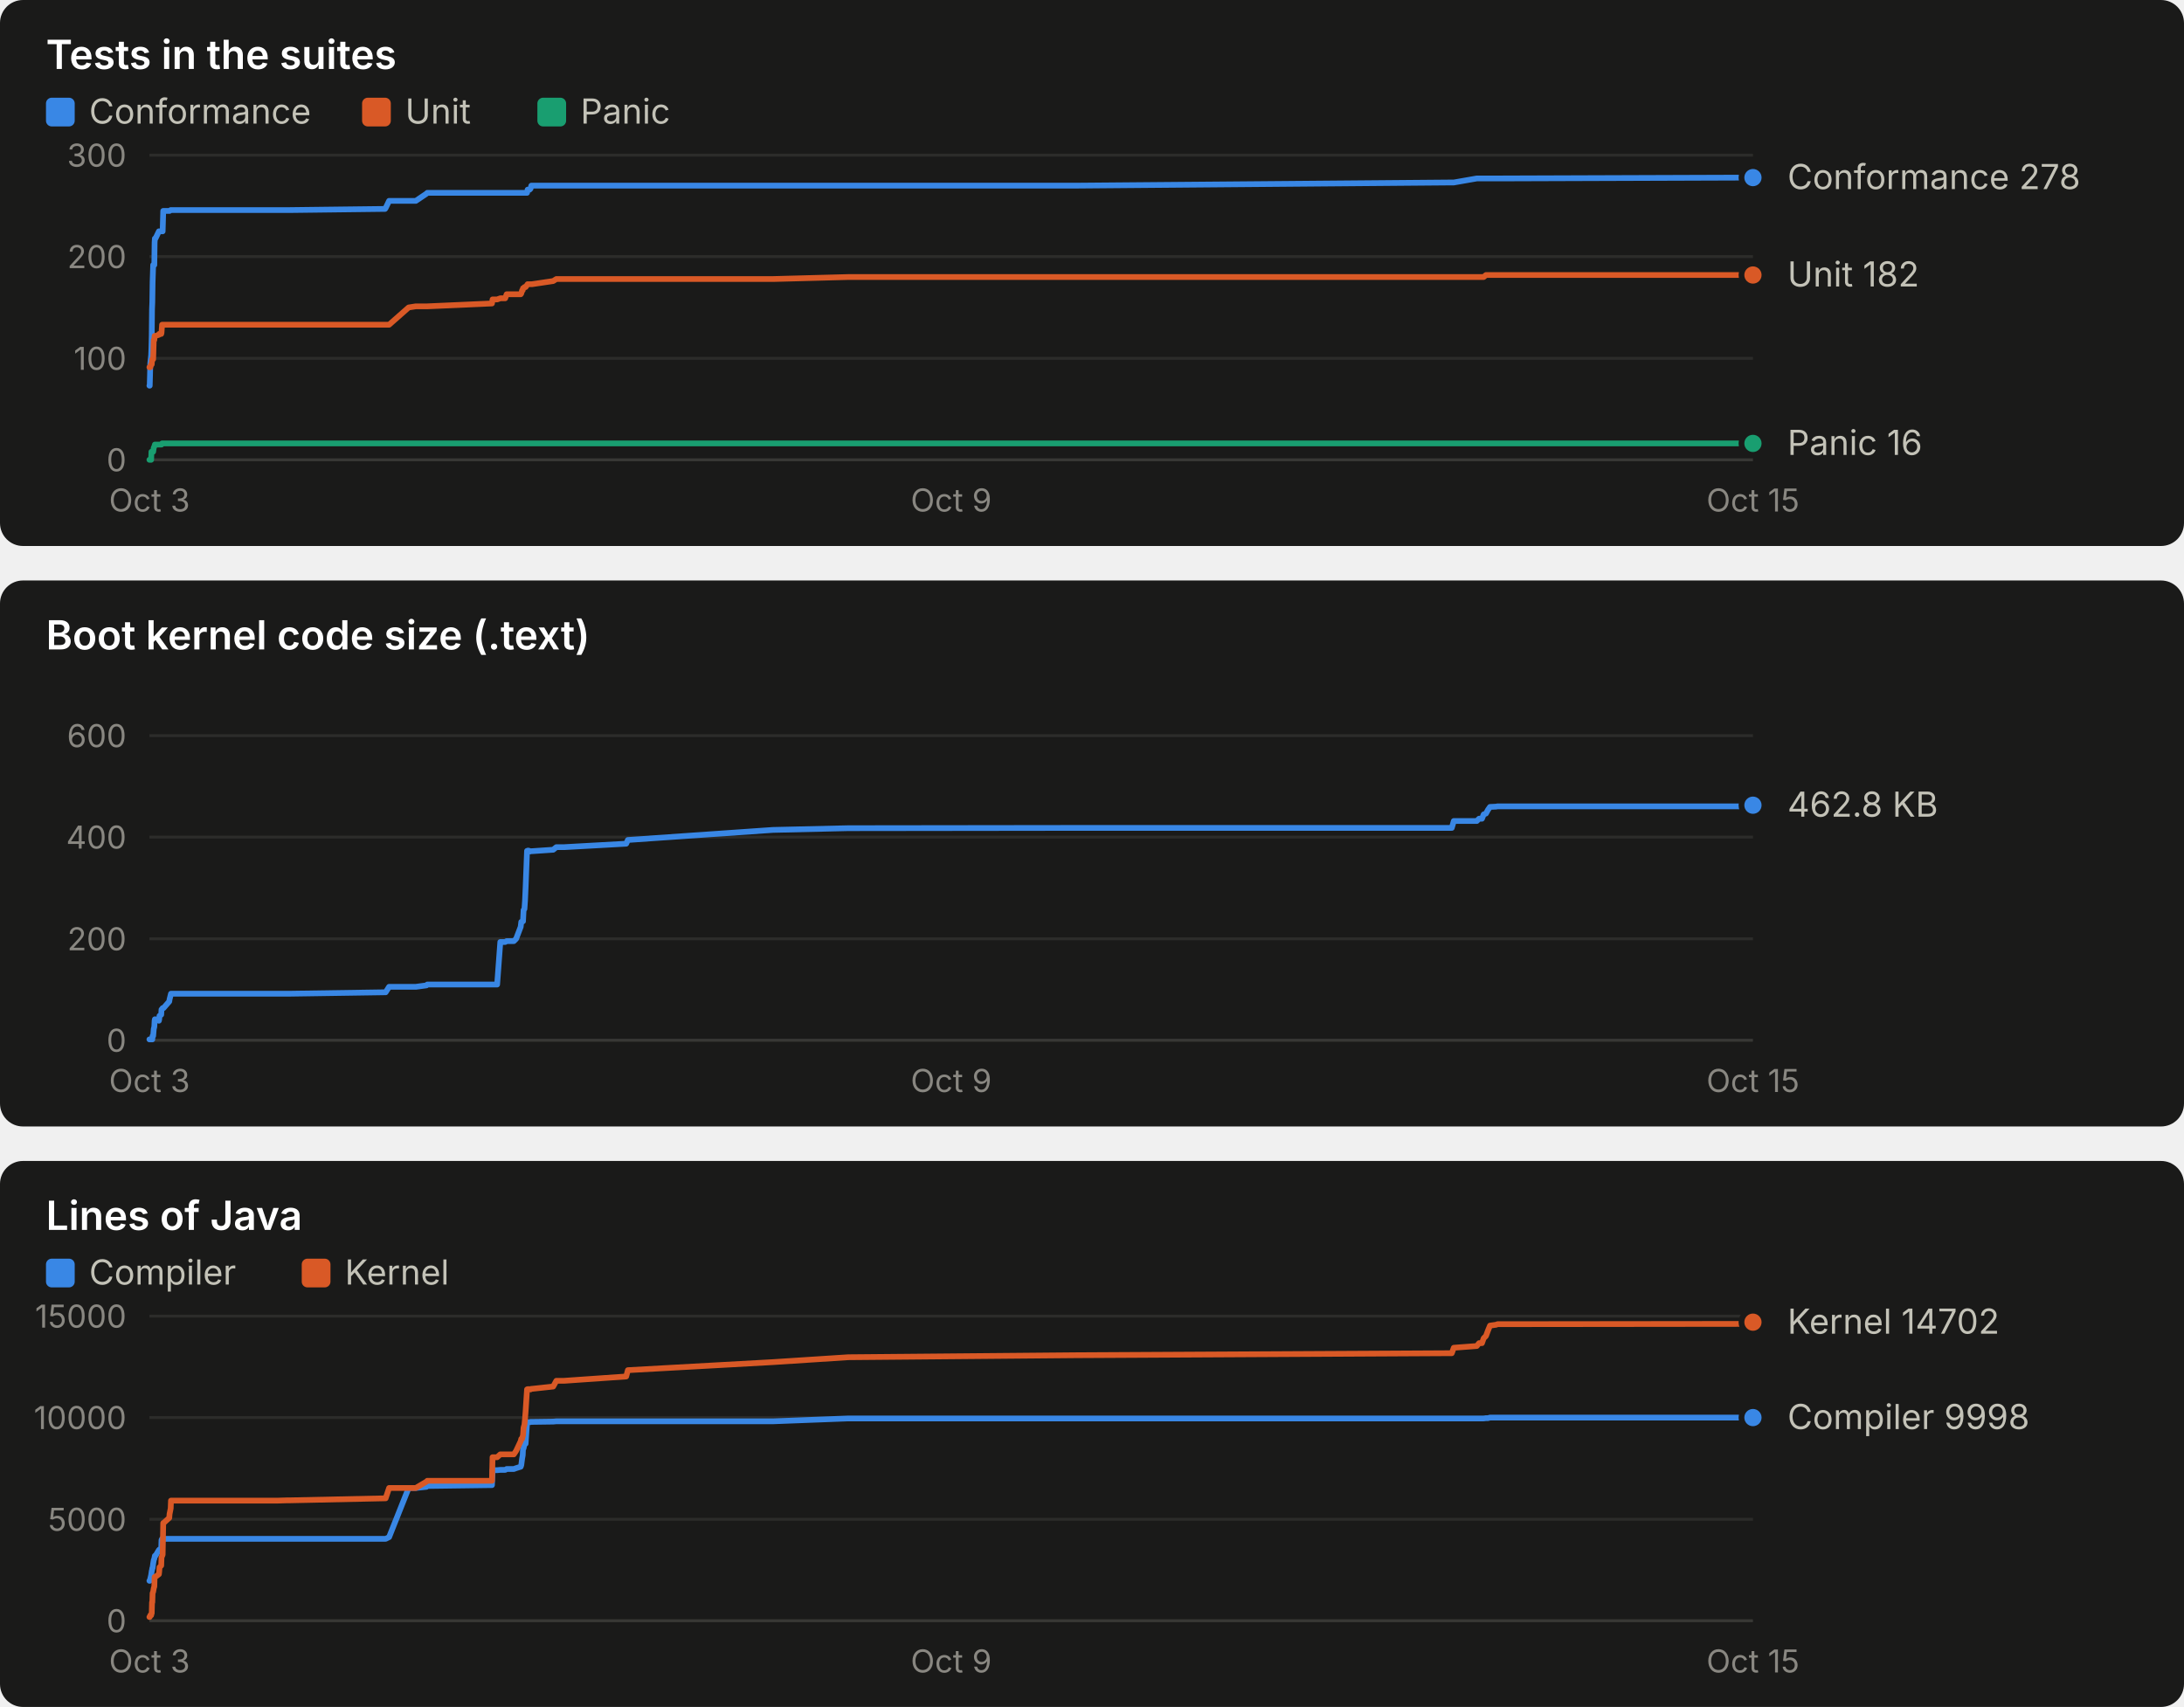
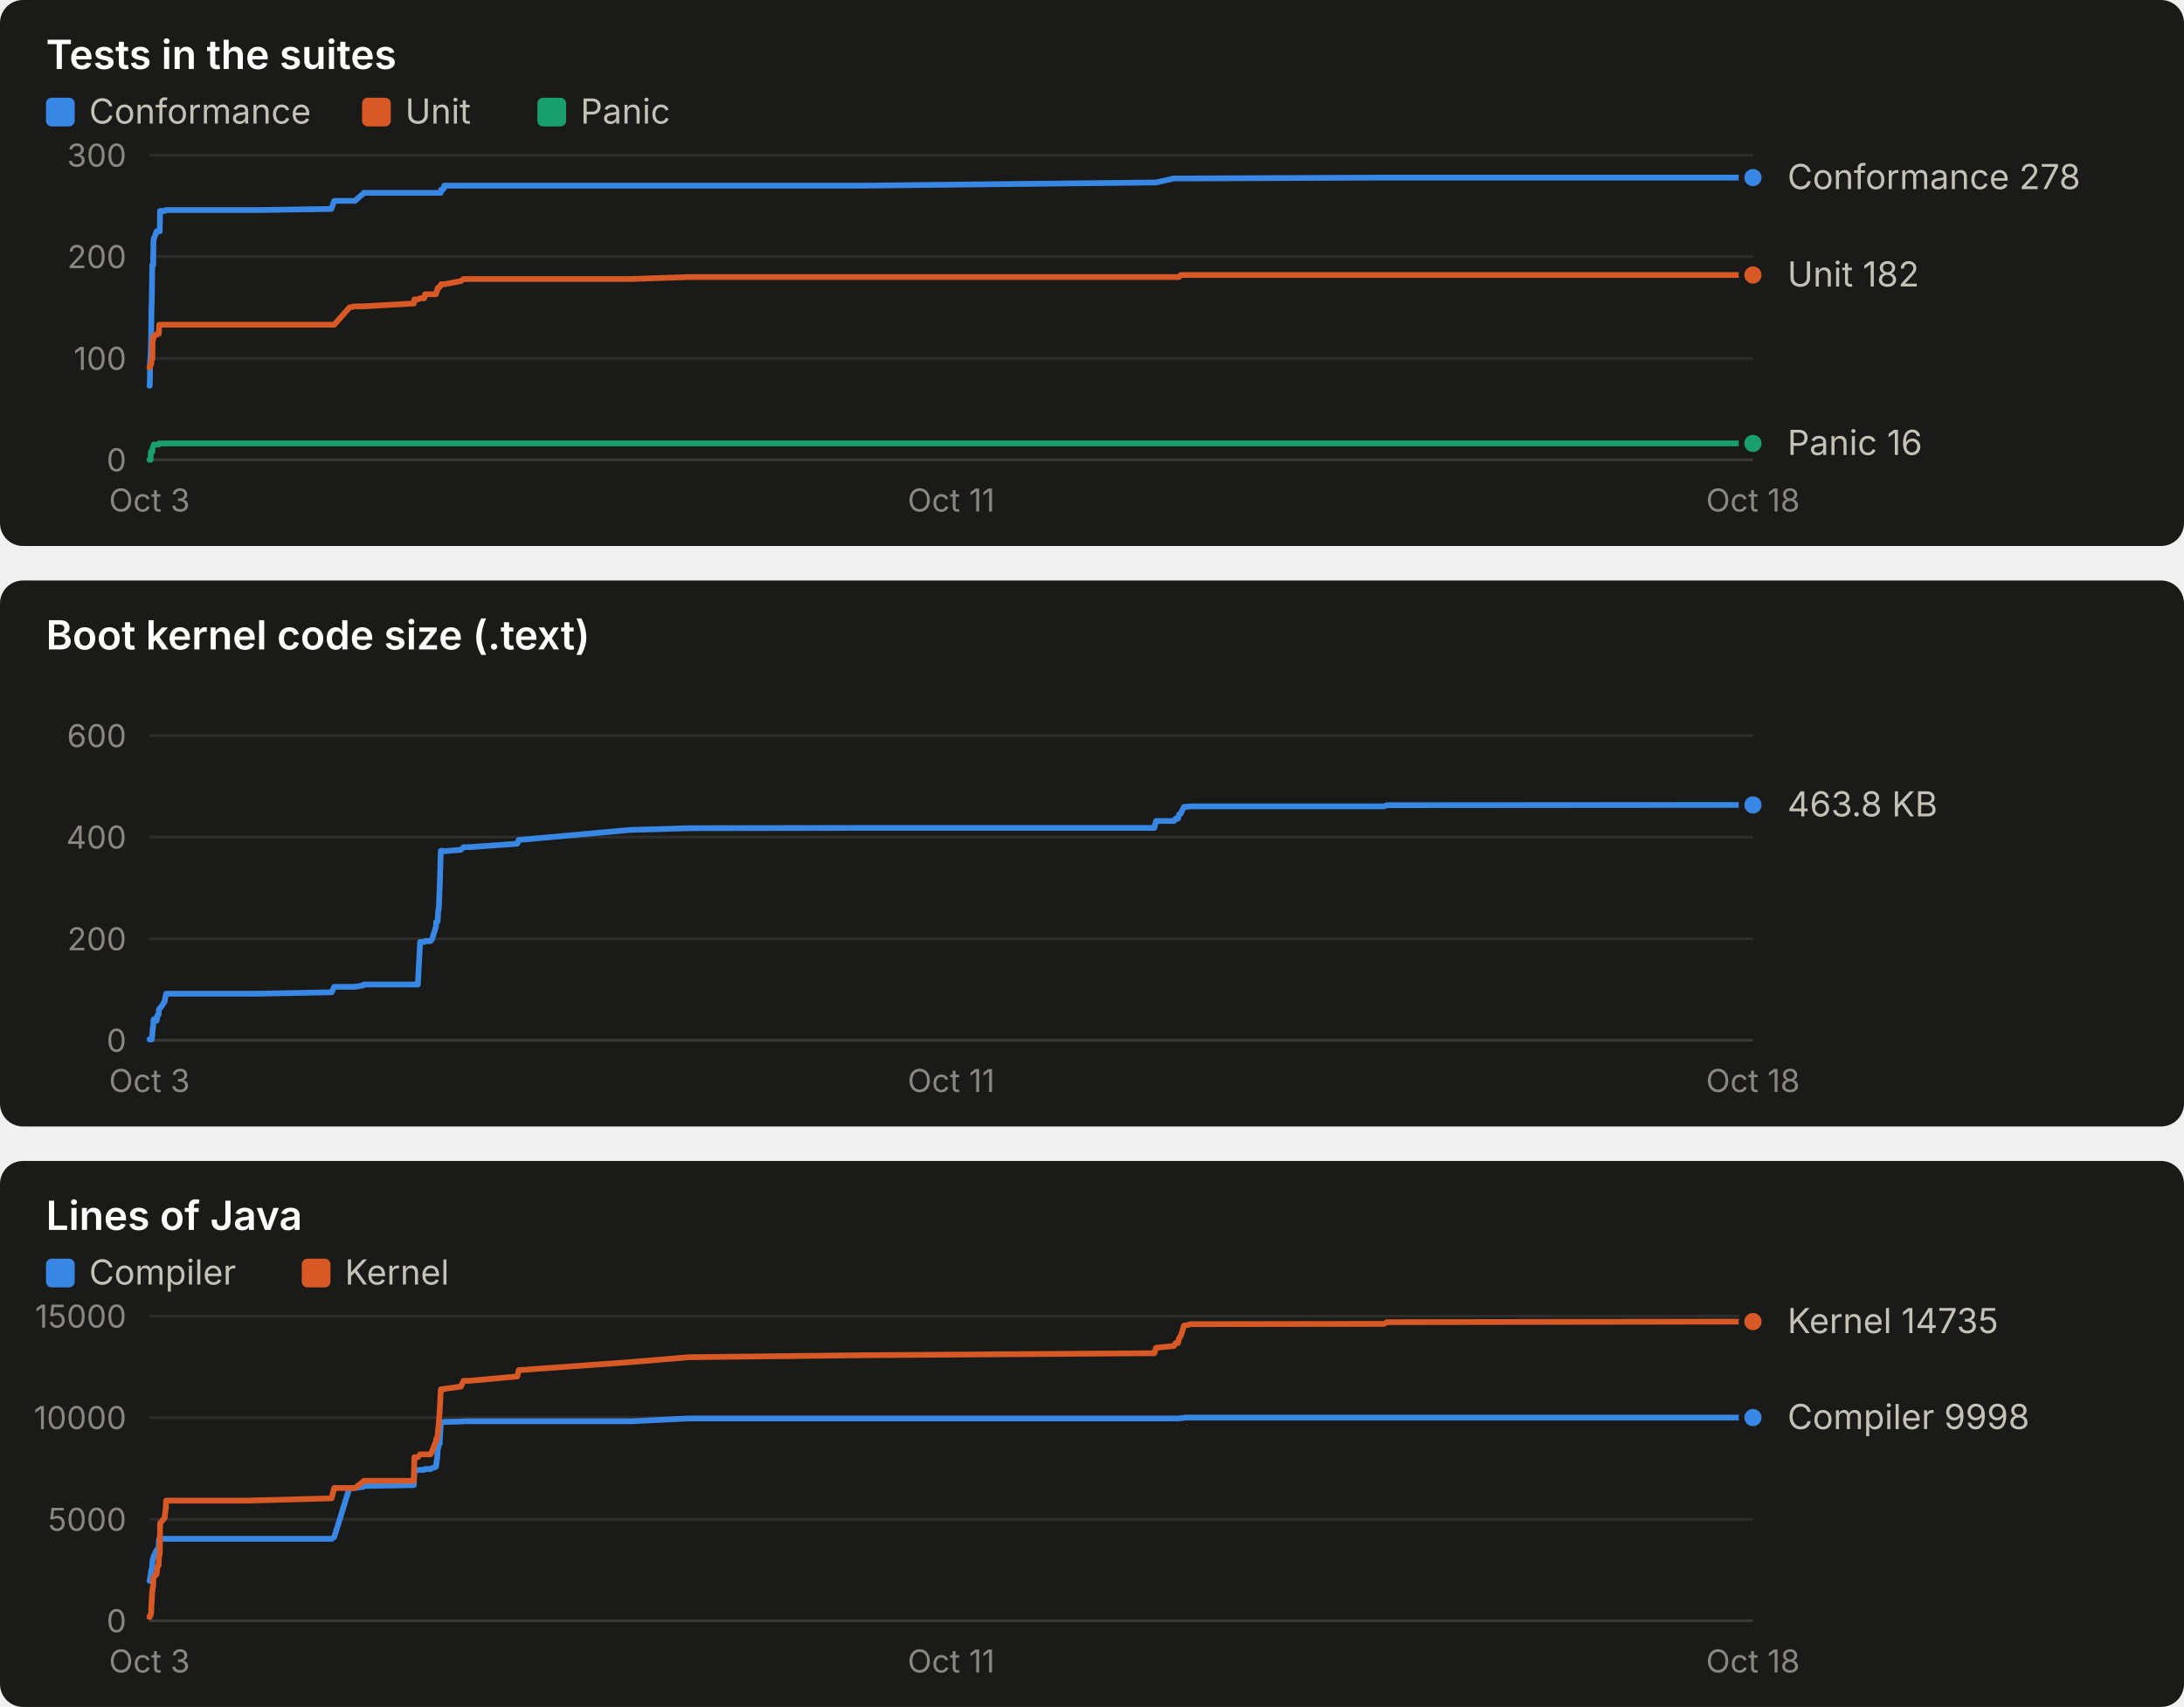
<svg xmlns="http://www.w3.org/2000/svg" width="760" height="594" viewBox="0 0 760 594" role="img" font-family="system-ui, -apple-system, 'Segoe UI', sans-serif">
  <rect x="0" y="0" width="760" height="190" rx="8" fill="#1a1a19" />
  <text x="16.0" y="24.0" fill="#ffffff" font-size="14" font-weight="600" text-anchor="start" style="font-variant-numeric: tabular-nums">Tests in the suites</text>
  <rect x="16" y="34" width="10" height="10" rx="2" fill="#3987e5" />
  <text x="31.0" y="43.0" fill="#c3c2b7" font-size="12" font-weight="400" text-anchor="start" style="font-variant-numeric: tabular-nums">Conformance</text>
  <rect x="126" y="34" width="10" height="10" rx="2" fill="#d95926" />
  <text x="141.0" y="43.0" fill="#c3c2b7" font-size="12" font-weight="400" text-anchor="start" style="font-variant-numeric: tabular-nums">Unit</text>
  <rect x="187" y="34" width="10" height="10" rx="2" fill="#199e70" />
  <text x="202.0" y="43.0" fill="#c3c2b7" font-size="12" font-weight="400" text-anchor="start" style="font-variant-numeric: tabular-nums">Panic</text>
  <line x1="52.0" x2="610.0" y1="160.0" y2="160.0" stroke="#383835" stroke-width="1" />
  <text x="44.0" y="164.0" fill="#898781" font-size="11" font-weight="400" text-anchor="end" style="font-variant-numeric: tabular-nums">0</text>
  <line x1="52.0" x2="610.0" y1="124.7" y2="124.7" stroke="#2c2c2a" stroke-width="1" />
  <text x="44.0" y="128.7" fill="#898781" font-size="11" font-weight="400" text-anchor="end" style="font-variant-numeric: tabular-nums">100</text>
  <line x1="52.0" x2="610.0" y1="89.3" y2="89.3" stroke="#2c2c2a" stroke-width="1" />
  <text x="44.0" y="93.3" fill="#898781" font-size="11" font-weight="400" text-anchor="end" style="font-variant-numeric: tabular-nums">200</text>
  <line x1="52.0" x2="610.0" y1="54.0" y2="54.0" stroke="#2c2c2a" stroke-width="1" />
  <text x="44.0" y="58.0" fill="#898781" font-size="11" font-weight="400" text-anchor="end" style="font-variant-numeric: tabular-nums">300</text>
  <text x="52.0" y="178.0" fill="#898781" font-size="11" font-weight="400" text-anchor="middle" style="font-variant-numeric: tabular-nums">Oct 3</text>
-   <text x="331.0" y="178.0" fill="#898781" font-size="11" font-weight="400" text-anchor="middle" style="font-variant-numeric: tabular-nums">Oct 9</text>
-   <text x="610.0" y="178.0" fill="#898781" font-size="11" font-weight="400" text-anchor="middle" style="font-variant-numeric: tabular-nums">Oct 15</text>
-   <polyline points="52.0,134.2 52.1,134.2 52.2,130.7 52.3,126.4 52.6,123.6 52.7,121.1 52.8,116.9 52.9,107.7 53.0,105.2 53.1,98.2 53.3,92.2 53.5,92.2 53.7,92.2 53.8,84.4 53.9,83.0 54.1,83.0 55.3,80.5 55.4,80.5 55.5,80.5 56.1,80.5 56.2,80.5 56.4,80.5 56.6,80.5 56.8,73.4 56.9,73.4 58.9,73.4 59.0,73.4 59.4,73.1 59.5,73.1 95.3,73.1 95.5,73.1 95.9,73.1 96.6,73.1 99.9,73.1 100.8,73.1 134.0,72.7 134.2,72.4 135.4,69.9 142.2,69.9 144.7,69.9 148.4,67.4 148.7,67.1 171.2,67.1 171.4,67.1 173.0,67.1 174.1,67.1 175.8,67.1 176.3,67.1 178.8,67.1 179.6,67.1 181.2,67.1 181.4,67.1 181.7,67.1 181.9,67.1 182.0,67.1 182.2,67.1 182.5,67.1 182.7,67.1 182.9,67.1 183.4,67.1 183.6,66.0 183.7,66.0 183.9,66.0 184.2,66.0 184.3,66.0 184.5,65.7 184.6,65.7 184.9,64.6 185.1,64.6 192.5,64.6 193.6,64.6 196.3,64.6 217.9,64.6 218.5,64.6 269.0,64.6 295.2,64.6 374.6,64.6 505.2,63.5 505.9,63.5 513.9,62.1 514.7,62.1 515.7,62.1 516.3,62.1 517.1,62.1 517.8,62.1 518.5,62.1 520.6,62.1 521.1,62.1 608.7,61.8 610.0,61.8" fill="none" stroke="#3987e5" stroke-width="2" stroke-linejoin="round" stroke-linecap="round" />
+   <text x="331.0" y="178.0" fill="#898781" font-size="11" font-weight="400" text-anchor="middle" style="font-variant-numeric: tabular-nums">Oct 11</text>
+   <text x="610.0" y="178.0" fill="#898781" font-size="11" font-weight="400" text-anchor="middle" style="font-variant-numeric: tabular-nums">Oct 18</text>
+   <polyline points="52.0,134.2 52.1,134.2 52.2,130.7 52.2,126.4 52.4,123.6 52.5,121.1 52.6,116.9 52.7,107.7 52.8,105.2 52.9,98.2 53.0,92.2 53.1,92.2 53.3,92.2 53.4,84.4 53.5,83.0 53.6,83.0 54.5,80.5 54.6,80.5 54.7,80.5 55.2,80.5 55.3,80.5 55.4,80.5 55.6,80.5 55.7,73.4 55.8,73.4 57.3,73.4 57.4,73.4 57.7,73.1 57.8,73.1 85.4,73.1 85.5,73.1 85.9,73.1 86.4,73.1 89.0,73.1 89.6,73.1 115.3,72.7 115.4,72.4 116.3,69.9 121.6,69.9 123.5,69.9 126.4,67.4 126.6,67.1 144.0,67.1 144.2,67.1 145.4,67.1 146.2,67.1 147.6,67.1 147.9,67.1 149.8,67.1 150.4,67.1 151.7,67.1 151.8,67.1 152.1,67.1 152.2,67.1 152.3,67.1 152.5,67.1 152.7,67.1 152.8,67.1 153.0,67.1 153.4,67.1 153.5,66.0 153.7,66.0 153.8,66.0 154.0,66.0 154.1,66.0 154.2,65.7 154.4,65.7 154.6,64.6 154.7,64.6 160.4,64.6 161.3,64.6 163.4,64.6 180.0,64.6 180.5,64.6 219.4,64.6 239.7,64.6 300.9,64.6 401.7,63.5 402.3,63.5 408.5,62.1 409.1,62.1 409.9,62.1 410.3,62.1 410.9,62.1 411.5,62.1 412.0,62.1 413.7,62.1 414.1,62.1 481.6,61.8 482.6,61.8 610.0,61.8" fill="none" stroke="#3987e5" stroke-width="2" stroke-linejoin="round" stroke-linecap="round" />
  <circle cx="610.0" cy="61.8" r="4" fill="#3987e5" stroke="#1a1a19" stroke-width="2" />
-   <polyline points="52.0,127.8 52.1,127.8 52.2,127.8 52.3,127.8 52.6,126.8 52.7,126.8 52.8,126.8 52.9,125.4 53.0,125.0 53.1,125.0 53.3,125.0 53.5,118.3 53.7,118.3 53.8,116.9 53.9,116.9 54.1,116.9 55.3,116.5 55.4,116.2 55.5,116.2 56.1,116.2 56.2,115.8 56.4,113.0 56.6,113.0 56.8,113.0 56.9,113.0 58.9,113.0 59.0,113.0 59.4,113.0 59.5,113.0 95.3,113.0 95.5,113.0 95.9,113.0 96.6,113.0 99.9,113.0 100.8,113.0 134.0,113.0 134.2,113.0 135.4,113.0 142.2,107.0 144.7,106.6 148.4,106.6 148.7,106.6 171.2,105.6 171.4,104.2 173.0,104.2 174.1,103.8 175.8,103.8 176.3,102.4 178.8,102.4 179.6,102.4 181.2,102.4 181.4,102.1 181.7,101.0 181.9,101.0 182.0,100.3 182.2,100.3 182.5,99.9 182.7,99.9 182.9,99.9 183.4,99.2 183.6,98.9 183.7,98.9 183.9,98.9 184.2,98.9 184.3,98.9 184.5,98.9 184.6,98.9 184.9,98.9 185.1,98.9 192.5,97.8 193.6,97.1 196.3,97.1 217.9,97.1 218.5,97.1 269.0,97.1 295.2,96.4 374.6,96.4 505.2,96.4 505.9,96.4 513.9,96.4 514.7,96.4 515.7,96.4 516.3,96.4 517.1,95.7 517.8,95.7 518.5,95.7 520.6,95.7 521.1,95.7 608.7,95.7 610.0,95.7" fill="none" stroke="#d95926" stroke-width="2" stroke-linejoin="round" stroke-linecap="round" />
+   <polyline points="52.0,127.8 52.1,127.8 52.2,127.8 52.2,127.8 52.4,126.8 52.5,126.8 52.6,126.8 52.7,125.4 52.8,125.0 52.9,125.0 53.0,125.0 53.1,118.3 53.3,118.3 53.4,116.9 53.5,116.9 53.6,116.9 54.5,116.5 54.6,116.2 54.7,116.2 55.2,116.2 55.3,115.8 55.4,113.0 55.6,113.0 55.7,113.0 55.8,113.0 57.3,113.0 57.4,113.0 57.7,113.0 57.8,113.0 85.4,113.0 85.5,113.0 85.9,113.0 86.4,113.0 89.0,113.0 89.6,113.0 115.3,113.0 115.4,113.0 116.3,113.0 121.6,107.0 123.5,106.6 126.4,106.6 126.6,106.6 144.0,105.6 144.2,104.2 145.4,104.2 146.2,103.8 147.6,103.8 147.9,102.4 149.8,102.4 150.4,102.4 151.7,102.4 151.8,102.1 152.1,101.0 152.2,101.0 152.3,100.3 152.5,100.3 152.7,99.9 152.8,99.9 153.0,99.9 153.4,99.2 153.5,98.9 153.7,98.9 153.8,98.9 154.0,98.9 154.1,98.9 154.2,98.9 154.4,98.9 154.6,98.9 154.7,98.9 160.4,97.8 161.3,97.1 163.4,97.1 180.0,97.1 180.5,97.1 219.4,97.1 239.7,96.4 300.9,96.4 401.7,96.4 402.3,96.4 408.5,96.4 409.1,96.4 409.9,96.4 410.3,96.4 410.9,95.7 411.5,95.7 412.0,95.7 413.7,95.7 414.1,95.7 481.6,95.7 482.6,95.7 610.0,95.7" fill="none" stroke="#d95926" stroke-width="2" stroke-linejoin="round" stroke-linecap="round" />
  <circle cx="610.0" cy="95.7" r="4" fill="#d95926" stroke="#1a1a19" stroke-width="2" />
-   <polyline points="52.0,160.0 52.1,160.0 52.2,160.0 52.3,160.0 52.6,160.0 52.7,157.2 52.8,157.2 52.9,157.2 53.0,157.2 53.1,157.2 53.3,157.2 53.5,155.8 53.7,155.4 53.8,155.1 53.9,154.7 54.1,154.7 55.3,154.7 55.4,154.7 55.5,154.7 56.1,154.7 56.2,154.7 56.4,154.3 56.6,154.3 56.8,154.3 56.9,154.3 58.9,154.3 59.0,154.3 59.4,154.3 59.5,154.3 95.3,154.3 95.5,154.3 95.9,154.3 96.6,154.3 99.9,154.3 100.8,154.3 134.0,154.3 134.2,154.3 135.4,154.3 142.2,154.3 144.7,154.3 148.4,154.3 148.7,154.3 171.2,154.3 171.4,154.3 173.0,154.3 174.1,154.3 175.8,154.3 176.3,154.3 178.8,154.3 179.6,154.3 181.2,154.3 181.4,154.3 181.7,154.3 181.9,154.3 182.0,154.3 182.2,154.3 182.5,154.3 182.7,154.3 182.9,154.3 183.4,154.3 183.6,154.3 183.7,154.3 183.9,154.3 184.2,154.3 184.3,154.3 184.5,154.3 184.6,154.3 184.9,154.3 185.1,154.3 192.5,154.3 193.6,154.3 196.3,154.3 217.9,154.3 218.5,154.3 269.0,154.3 295.2,154.3 374.6,154.3 505.2,154.3 505.9,154.3 513.9,154.3 514.7,154.3 515.7,154.3 516.3,154.3 517.1,154.3 517.8,154.3 518.5,154.3 520.6,154.3 521.1,154.3 608.7,154.3 610.0,154.3" fill="none" stroke="#199e70" stroke-width="2" stroke-linejoin="round" stroke-linecap="round" />
+   <polyline points="52.0,160.0 52.1,160.0 52.2,160.0 52.2,160.0 52.4,160.0 52.5,157.2 52.6,157.2 52.7,157.2 52.8,157.2 52.9,157.2 53.0,157.2 53.1,155.8 53.3,155.4 53.4,155.1 53.5,154.7 53.6,154.7 54.5,154.7 54.6,154.7 54.7,154.7 55.2,154.7 55.3,154.7 55.4,154.3 55.6,154.3 55.7,154.3 55.8,154.3 57.3,154.3 57.4,154.3 57.7,154.3 57.8,154.3 85.4,154.3 85.5,154.3 85.9,154.3 86.4,154.3 89.0,154.3 89.6,154.3 115.3,154.3 115.4,154.3 116.3,154.3 121.6,154.3 123.5,154.3 126.4,154.3 126.6,154.3 144.0,154.3 144.2,154.3 145.4,154.3 146.2,154.3 147.6,154.3 147.9,154.3 149.8,154.3 150.4,154.3 151.7,154.3 151.8,154.3 152.1,154.3 152.2,154.3 152.3,154.3 152.5,154.3 152.7,154.3 152.8,154.3 153.0,154.3 153.4,154.3 153.5,154.3 153.7,154.3 153.8,154.3 154.0,154.3 154.1,154.3 154.2,154.3 154.4,154.3 154.6,154.3 154.7,154.3 160.4,154.3 161.3,154.3 163.4,154.3 180.0,154.3 180.5,154.3 219.4,154.3 239.7,154.3 300.9,154.3 401.7,154.3 402.3,154.3 408.5,154.3 409.1,154.3 409.9,154.3 410.3,154.3 410.9,154.3 411.5,154.3 412.0,154.3 413.7,154.3 414.1,154.3 481.6,154.3 482.6,154.3 610.0,154.3" fill="none" stroke="#199e70" stroke-width="2" stroke-linejoin="round" stroke-linecap="round" />
  <circle cx="610.0" cy="154.3" r="4" fill="#199e70" stroke="#1a1a19" stroke-width="2" />
  <text x="622.0" y="65.8" fill="#c3c2b7" font-size="12" font-weight="400" text-anchor="start" style="font-variant-numeric: tabular-nums">Conformance 278</text>
  <text x="622.0" y="99.7" fill="#c3c2b7" font-size="12" font-weight="400" text-anchor="start" style="font-variant-numeric: tabular-nums">Unit 182</text>
  <text x="622.0" y="158.3" fill="#c3c2b7" font-size="12" font-weight="400" text-anchor="start" style="font-variant-numeric: tabular-nums">Panic 16</text>
  <rect x="0" y="202" width="760" height="190" rx="8" fill="#1a1a19" />
  <text x="16.0" y="226.0" fill="#ffffff" font-size="14" font-weight="600" text-anchor="start" style="font-variant-numeric: tabular-nums">Boot kernel code size (.text)</text>
  <line x1="52.0" x2="610.0" y1="362.0" y2="362.0" stroke="#383835" stroke-width="1" />
  <text x="44.0" y="366.0" fill="#898781" font-size="11" font-weight="400" text-anchor="end" style="font-variant-numeric: tabular-nums">0</text>
  <line x1="52.0" x2="610.0" y1="326.7" y2="326.7" stroke="#2c2c2a" stroke-width="1" />
  <text x="44.0" y="330.7" fill="#898781" font-size="11" font-weight="400" text-anchor="end" style="font-variant-numeric: tabular-nums">200</text>
  <line x1="52.0" x2="610.0" y1="291.3" y2="291.3" stroke="#2c2c2a" stroke-width="1" />
  <text x="44.0" y="295.3" fill="#898781" font-size="11" font-weight="400" text-anchor="end" style="font-variant-numeric: tabular-nums">400</text>
  <line x1="52.0" x2="610.0" y1="256.0" y2="256.0" stroke="#2c2c2a" stroke-width="1" />
  <text x="44.0" y="260.0" fill="#898781" font-size="11" font-weight="400" text-anchor="end" style="font-variant-numeric: tabular-nums">600</text>
  <text x="52.0" y="380.0" fill="#898781" font-size="11" font-weight="400" text-anchor="middle" style="font-variant-numeric: tabular-nums">Oct 3</text>
-   <text x="331.0" y="380.0" fill="#898781" font-size="11" font-weight="400" text-anchor="middle" style="font-variant-numeric: tabular-nums">Oct 9</text>
-   <text x="610.0" y="380.0" fill="#898781" font-size="11" font-weight="400" text-anchor="middle" style="font-variant-numeric: tabular-nums">Oct 15</text>
-   <polyline points="52.0,361.7 52.1,361.7 52.2,361.7 52.3,361.7 52.6,361.7 52.7,361.7 52.8,361.7 52.9,361.7 53.0,361.7 53.1,360.5 53.3,360.5 53.5,358.1 53.7,357.3 53.8,355.2 53.9,354.7 54.1,354.7 55.3,355.2 55.4,354.7 55.5,353.5 56.1,353.1 56.2,351.3 56.4,351.1 56.6,350.8 56.8,350.8 56.9,350.8 58.9,348.5 59.0,347.8 59.4,346.2 59.5,345.8 95.3,345.8 95.5,345.8 95.9,345.8 96.6,345.8 99.9,345.8 100.8,345.8 134.0,345.3 134.2,345.3 135.4,343.4 142.2,343.4 144.7,343.4 148.4,342.9 148.7,342.6 171.2,342.6 171.4,342.6 173.0,342.6 174.1,327.8 175.8,327.8 176.3,327.5 178.8,327.5 179.6,326.7 181.2,322.5 181.4,320.8 181.7,320.8 181.9,320.6 182.0,320.6 182.2,316.7 182.5,316.3 182.7,313.4 182.9,309.0 183.4,296.1 183.6,296.1 183.7,296.0 183.9,296.0 184.2,296.1 184.3,296.2 184.5,296.3 184.6,296.2 184.9,296.2 185.1,296.2 192.5,295.7 193.6,294.8 196.3,294.8 217.9,293.6 218.5,292.3 269.0,288.8 295.2,288.2 374.6,288.1 505.2,288.1 505.9,285.7 513.9,285.7 514.7,284.9 515.7,284.9 516.3,283.4 517.1,283.1 517.8,281.8 518.5,280.8 520.6,280.7 521.1,280.6 608.7,280.6 610.0,280.2" fill="none" stroke="#3987e5" stroke-width="2" stroke-linejoin="round" stroke-linecap="round" />
-   <circle cx="610.0" cy="280.2" r="4" fill="#3987e5" stroke="#1a1a19" stroke-width="2" />
-   <text x="622.0" y="284.2" fill="#c3c2b7" font-size="12" font-weight="400" text-anchor="start" style="font-variant-numeric: tabular-nums">462.8 KB</text>
+   <text x="331.0" y="380.0" fill="#898781" font-size="11" font-weight="400" text-anchor="middle" style="font-variant-numeric: tabular-nums">Oct 11</text>
+   <text x="610.0" y="380.0" fill="#898781" font-size="11" font-weight="400" text-anchor="middle" style="font-variant-numeric: tabular-nums">Oct 18</text>
+   <polyline points="52.0,361.7 52.1,361.7 52.2,361.7 52.2,361.7 52.4,361.7 52.5,361.7 52.6,361.7 52.7,361.7 52.8,361.7 52.9,360.5 53.0,360.5 53.1,358.1 53.3,357.3 53.4,355.2 53.5,354.7 53.6,354.7 54.5,355.2 54.6,354.7 54.7,353.5 55.2,353.1 55.3,351.3 55.4,351.1 55.6,350.8 55.7,350.8 55.8,350.8 57.3,348.5 57.4,347.8 57.7,346.2 57.8,345.8 85.4,345.8 85.5,345.8 85.9,345.8 86.4,345.8 89.0,345.8 89.6,345.8 115.3,345.3 115.4,345.3 116.3,343.4 121.6,343.4 123.5,343.4 126.4,342.9 126.6,342.6 144.0,342.6 144.2,342.6 145.4,342.6 146.2,327.8 147.6,327.8 147.9,327.5 149.8,327.5 150.4,326.7 151.7,322.5 151.8,320.8 152.1,320.8 152.2,320.6 152.3,320.6 152.5,316.7 152.7,316.3 152.8,313.4 153.0,309.0 153.4,296.1 153.5,296.1 153.7,296.0 153.8,296.0 154.0,296.1 154.1,296.2 154.2,296.3 154.4,296.2 154.6,296.2 154.7,296.2 160.4,295.7 161.3,294.8 163.4,294.8 180.0,293.6 180.5,292.3 219.4,288.8 239.7,288.2 300.9,288.1 401.7,288.1 402.3,285.7 408.5,285.7 409.1,284.9 409.9,284.9 410.3,283.4 410.9,283.1 411.5,281.8 412.0,280.8 413.7,280.7 414.1,280.6 481.6,280.6 482.6,280.2 610.0,280.1" fill="none" stroke="#3987e5" stroke-width="2" stroke-linejoin="round" stroke-linecap="round" />
+   <circle cx="610.0" cy="280.1" r="4" fill="#3987e5" stroke="#1a1a19" stroke-width="2" />
+   <text x="622.0" y="284.1" fill="#c3c2b7" font-size="12" font-weight="400" text-anchor="start" style="font-variant-numeric: tabular-nums">463.8 KB</text>
  <rect x="0" y="404" width="760" height="190" rx="8" fill="#1a1a19" />
  <text x="16.0" y="428.0" fill="#ffffff" font-size="14" font-weight="600" text-anchor="start" style="font-variant-numeric: tabular-nums">Lines of Java</text>
  <rect x="16" y="438" width="10" height="10" rx="2" fill="#3987e5" />
  <text x="31.0" y="447.0" fill="#c3c2b7" font-size="12" font-weight="400" text-anchor="start" style="font-variant-numeric: tabular-nums">Compiler</text>
  <rect x="105" y="438" width="10" height="10" rx="2" fill="#d95926" />
  <text x="120.0" y="447.0" fill="#c3c2b7" font-size="12" font-weight="400" text-anchor="start" style="font-variant-numeric: tabular-nums">Kernel</text>
  <line x1="52.0" x2="610.0" y1="564.0" y2="564.0" stroke="#383835" stroke-width="1" />
  <text x="44.0" y="568.0" fill="#898781" font-size="11" font-weight="400" text-anchor="end" style="font-variant-numeric: tabular-nums">0</text>
  <line x1="52.0" x2="610.0" y1="528.7" y2="528.7" stroke="#2c2c2a" stroke-width="1" />
  <text x="44.0" y="532.7" fill="#898781" font-size="11" font-weight="400" text-anchor="end" style="font-variant-numeric: tabular-nums">5000</text>
  <line x1="52.0" x2="610.0" y1="493.3" y2="493.3" stroke="#2c2c2a" stroke-width="1" />
  <text x="44.0" y="497.3" fill="#898781" font-size="11" font-weight="400" text-anchor="end" style="font-variant-numeric: tabular-nums">10000</text>
  <line x1="52.0" x2="610.0" y1="458.0" y2="458.0" stroke="#2c2c2a" stroke-width="1" />
  <text x="44.0" y="462.0" fill="#898781" font-size="11" font-weight="400" text-anchor="end" style="font-variant-numeric: tabular-nums">15000</text>
  <text x="52.0" y="582.0" fill="#898781" font-size="11" font-weight="400" text-anchor="middle" style="font-variant-numeric: tabular-nums">Oct 3</text>
-   <text x="331.0" y="582.0" fill="#898781" font-size="11" font-weight="400" text-anchor="middle" style="font-variant-numeric: tabular-nums">Oct 9</text>
-   <text x="610.0" y="582.0" fill="#898781" font-size="11" font-weight="400" text-anchor="middle" style="font-variant-numeric: tabular-nums">Oct 15</text>
-   <polyline points="52.0,550.1 52.1,550.1 52.2,549.8 52.3,549.4 52.6,548.1 52.7,547.4 52.8,546.7 52.9,546.4 53.0,545.7 53.1,545.7 53.3,544.1 53.5,542.9 53.7,542.4 53.8,541.9 53.9,541.4 54.1,541.4 55.3,539.4 55.4,539.3 55.5,539.2 56.1,539.1 56.2,535.9 56.4,535.5 56.6,535.5 56.8,535.5 56.9,535.5 58.9,535.5 59.0,535.5 59.4,535.5 59.5,535.5 95.3,535.5 95.5,535.5 95.9,535.5 96.6,535.5 99.9,535.5 100.8,535.5 134.0,535.5 134.2,535.5 135.4,534.9 142.2,517.8 144.7,517.8 148.4,517.4 148.7,517.1 171.2,516.8 171.4,511.6 173.0,511.6 174.1,511.5 175.8,511.5 176.3,511.2 178.8,511.2 179.6,510.9 181.2,510.4 181.4,509.8 181.7,507.5 181.9,506.4 182.0,504.2 182.2,504.0 182.5,502.5 182.7,502.4 182.9,502.4 183.4,495.2 183.6,495.0 183.7,494.9 183.9,494.9 184.2,494.9 184.3,494.9 184.5,494.9 184.6,494.8 184.9,494.8 185.1,494.8 192.5,494.7 193.6,494.6 196.3,494.6 217.9,494.6 218.5,494.6 269.0,494.6 295.2,493.6 374.6,493.6 505.2,493.6 505.9,493.6 513.9,493.6 514.7,493.6 515.7,493.6 516.3,493.6 517.1,493.5 517.8,493.5 518.5,493.3 520.6,493.3 521.1,493.3 608.7,493.3 610.0,493.3" fill="none" stroke="#3987e5" stroke-width="2" stroke-linejoin="round" stroke-linecap="round" />
+   <text x="331.0" y="582.0" fill="#898781" font-size="11" font-weight="400" text-anchor="middle" style="font-variant-numeric: tabular-nums">Oct 11</text>
+   <text x="610.0" y="582.0" fill="#898781" font-size="11" font-weight="400" text-anchor="middle" style="font-variant-numeric: tabular-nums">Oct 18</text>
+   <polyline points="52.0,550.1 52.1,550.1 52.2,549.8 52.2,549.4 52.4,548.1 52.5,547.4 52.6,546.7 52.7,546.4 52.8,545.7 52.9,545.7 53.0,544.1 53.1,542.9 53.3,542.4 53.4,541.9 53.5,541.4 53.6,541.4 54.5,539.4 54.6,539.3 54.7,539.2 55.2,539.1 55.3,535.9 55.4,535.5 55.6,535.5 55.7,535.5 55.8,535.5 57.3,535.5 57.4,535.5 57.7,535.5 57.8,535.5 85.4,535.5 85.5,535.5 85.9,535.5 86.4,535.5 89.0,535.5 89.6,535.5 115.3,535.5 115.4,535.5 116.3,534.9 121.6,517.8 123.5,517.8 126.4,517.4 126.6,517.1 144.0,516.8 144.2,511.6 145.4,511.6 146.2,511.5 147.6,511.5 147.9,511.2 149.8,511.2 150.4,510.9 151.7,510.4 151.8,509.8 152.1,507.5 152.2,506.4 152.3,504.2 152.5,504.0 152.7,502.5 152.8,502.4 153.0,502.4 153.4,495.2 153.5,495.0 153.7,494.9 153.8,494.9 154.0,494.9 154.1,494.9 154.2,494.9 154.4,494.8 154.6,494.8 154.7,494.8 160.4,494.7 161.3,494.6 163.4,494.6 180.0,494.6 180.5,494.6 219.4,494.6 239.7,493.6 300.9,493.6 401.7,493.6 402.3,493.6 408.5,493.6 409.1,493.6 409.9,493.6 410.3,493.6 410.9,493.5 411.5,493.5 412.0,493.3 413.7,493.3 414.1,493.3 481.6,493.3 482.6,493.3 610.0,493.3" fill="none" stroke="#3987e5" stroke-width="2" stroke-linejoin="round" stroke-linecap="round" />
  <circle cx="610.0" cy="493.3" r="4" fill="#3987e5" stroke="#1a1a19" stroke-width="2" />
-   <polyline points="52.0,562.7 52.1,562.7 52.2,562.5 52.3,562.1 52.6,562.1 52.7,561.5 52.8,561.4 52.9,557.6 53.0,557.6 53.1,554.4 53.3,553.9 53.5,552.7 53.7,552.1 53.8,548.8 53.9,548.7 54.1,548.7 55.3,547.8 55.4,546.9 55.5,545.4 56.1,544.8 56.2,541.9 56.4,541.5 56.6,541.0 56.8,530.0 56.9,530.0 58.9,528.2 59.0,526.9 59.4,524.9 59.5,522.2 95.3,522.2 95.5,522.2 95.9,522.2 96.6,522.2 99.9,522.1 100.8,522.1 134.0,521.4 134.2,521.4 135.4,517.8 142.2,517.8 144.7,517.8 148.4,515.6 148.7,515.3 171.2,515.3 171.4,507.1 173.0,507.1 174.1,506.1 175.8,506.1 176.3,506.1 178.8,506.1 179.6,504.9 181.2,501.5 181.4,500.7 181.7,500.7 181.9,499.8 182.0,499.5 182.2,496.8 182.5,495.8 182.7,493.7 182.9,491.2 183.4,483.5 183.6,483.4 183.7,483.4 183.9,483.4 184.2,483.4 184.3,483.4 184.5,483.5 184.6,483.5 184.9,483.3 185.1,483.3 192.5,482.5 193.6,480.5 196.3,480.5 217.9,479.0 218.5,476.8 269.0,474.0 295.2,472.3 374.6,471.6 505.2,470.9 505.9,469.0 513.9,468.4 514.7,467.4 515.7,467.4 516.3,465.7 517.1,464.9 517.8,463.0 518.5,461.3 520.6,461.0 521.1,460.8 608.7,460.7 610.0,460.1" fill="none" stroke="#d95926" stroke-width="2" stroke-linejoin="round" stroke-linecap="round" />
-   <circle cx="610.0" cy="460.1" r="4" fill="#d95926" stroke="#1a1a19" stroke-width="2" />
-   <text x="622.0" y="464.1" fill="#c3c2b7" font-size="12" font-weight="400" text-anchor="start" style="font-variant-numeric: tabular-nums">Kernel 14702</text>
+   <polyline points="52.0,562.7 52.1,562.7 52.2,562.5 52.2,562.1 52.4,562.1 52.5,561.5 52.6,561.4 52.7,557.6 52.8,557.6 52.9,554.4 53.0,553.9 53.1,552.7 53.3,552.1 53.4,548.8 53.5,548.7 53.6,548.7 54.5,547.8 54.6,546.9 54.7,545.4 55.2,544.8 55.3,541.9 55.4,541.5 55.6,541.0 55.7,530.0 55.8,530.0 57.3,528.2 57.4,526.9 57.7,524.9 57.8,522.2 85.4,522.2 85.5,522.2 85.9,522.2 86.4,522.2 89.0,522.1 89.6,522.1 115.3,521.4 115.4,521.4 116.3,517.8 121.6,517.8 123.5,517.8 126.4,515.6 126.6,515.3 144.0,515.3 144.2,507.1 145.4,507.1 146.2,506.1 147.6,506.1 147.9,506.1 149.8,506.1 150.4,504.9 151.7,501.5 151.8,500.7 152.1,500.7 152.2,499.8 152.3,499.5 152.5,496.8 152.7,495.8 152.8,493.7 153.0,491.2 153.4,483.5 153.5,483.4 153.7,483.4 153.8,483.4 154.0,483.4 154.1,483.4 154.2,483.5 154.4,483.5 154.6,483.3 154.7,483.3 160.4,482.5 161.3,480.5 163.4,480.5 180.0,479.0 180.5,476.8 219.4,474.0 239.7,472.3 300.9,471.6 401.7,470.9 402.3,469.0 408.5,468.4 409.1,467.4 409.9,467.4 410.3,465.7 410.9,464.9 411.5,463.0 412.0,461.3 413.7,461.0 414.1,460.8 481.6,460.7 482.6,460.1 610.0,459.9" fill="none" stroke="#d95926" stroke-width="2" stroke-linejoin="round" stroke-linecap="round" />
+   <circle cx="610.0" cy="459.9" r="4" fill="#d95926" stroke="#1a1a19" stroke-width="2" />
+   <text x="622.0" y="463.9" fill="#c3c2b7" font-size="12" font-weight="400" text-anchor="start" style="font-variant-numeric: tabular-nums">Kernel 14735</text>
  <text x="622.0" y="497.3" fill="#c3c2b7" font-size="12" font-weight="400" text-anchor="start" style="font-variant-numeric: tabular-nums">Compiler 9998</text>
</svg>
